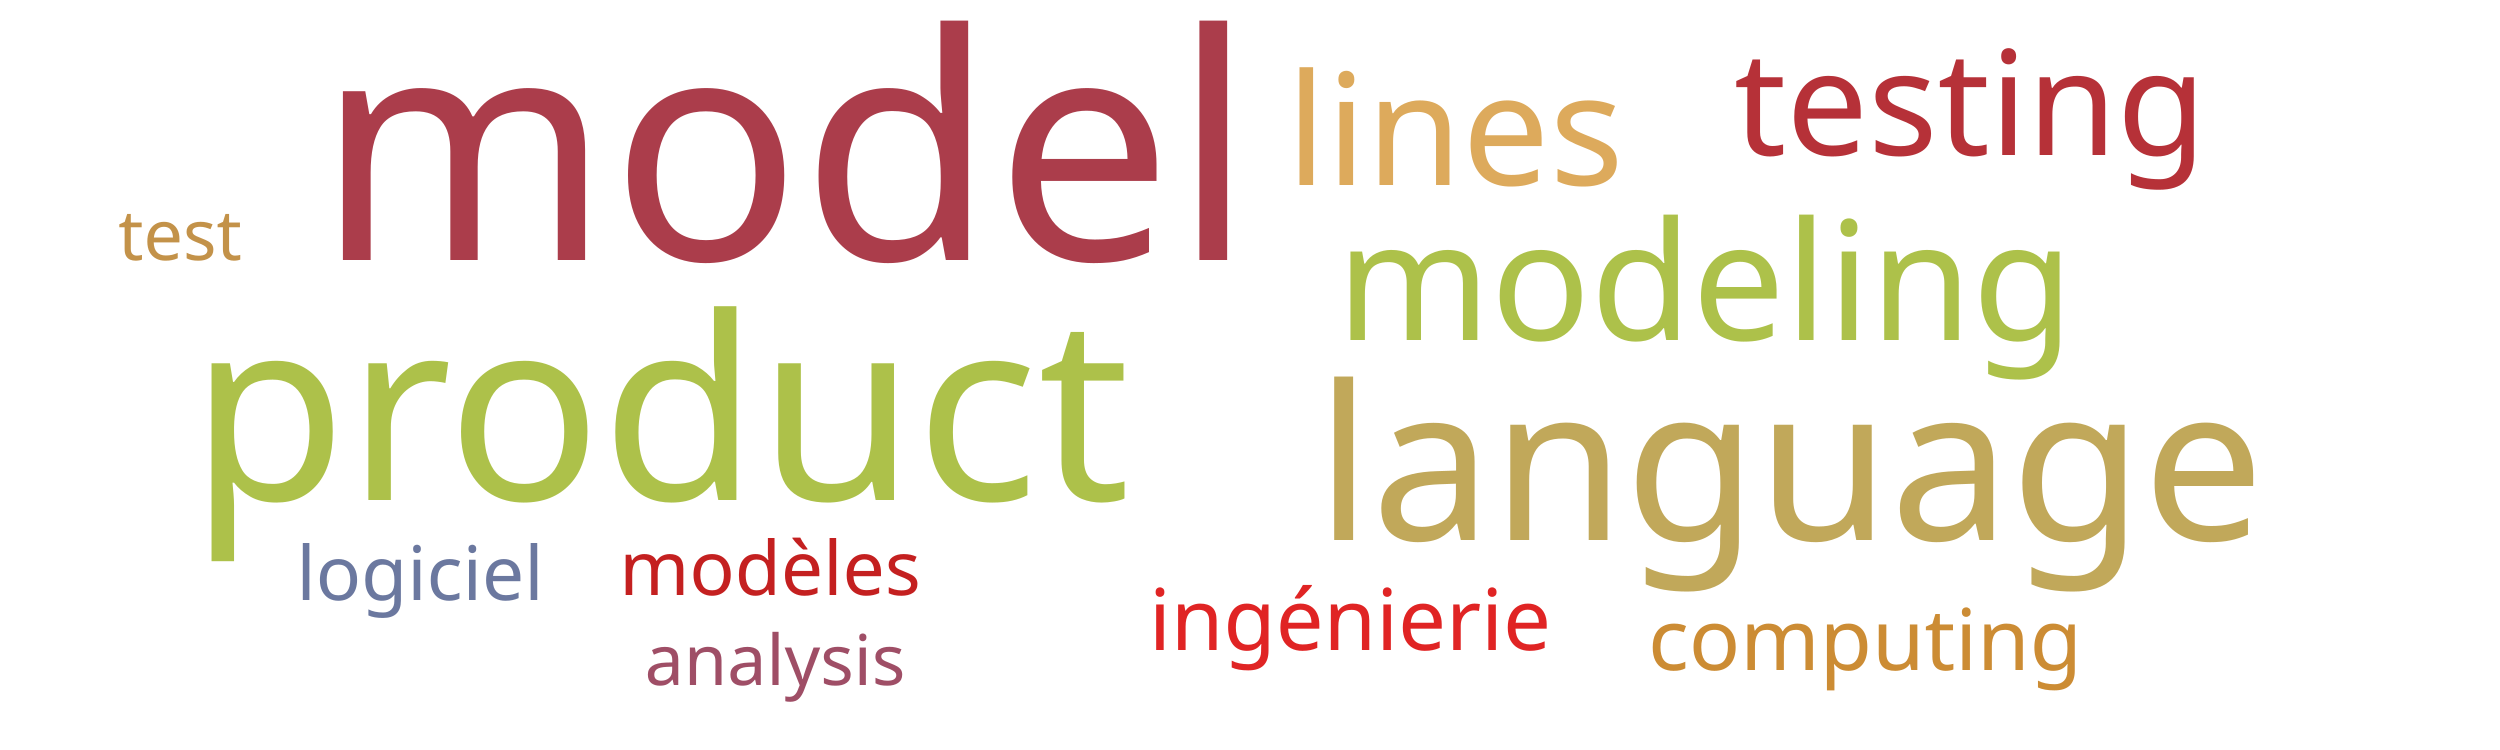
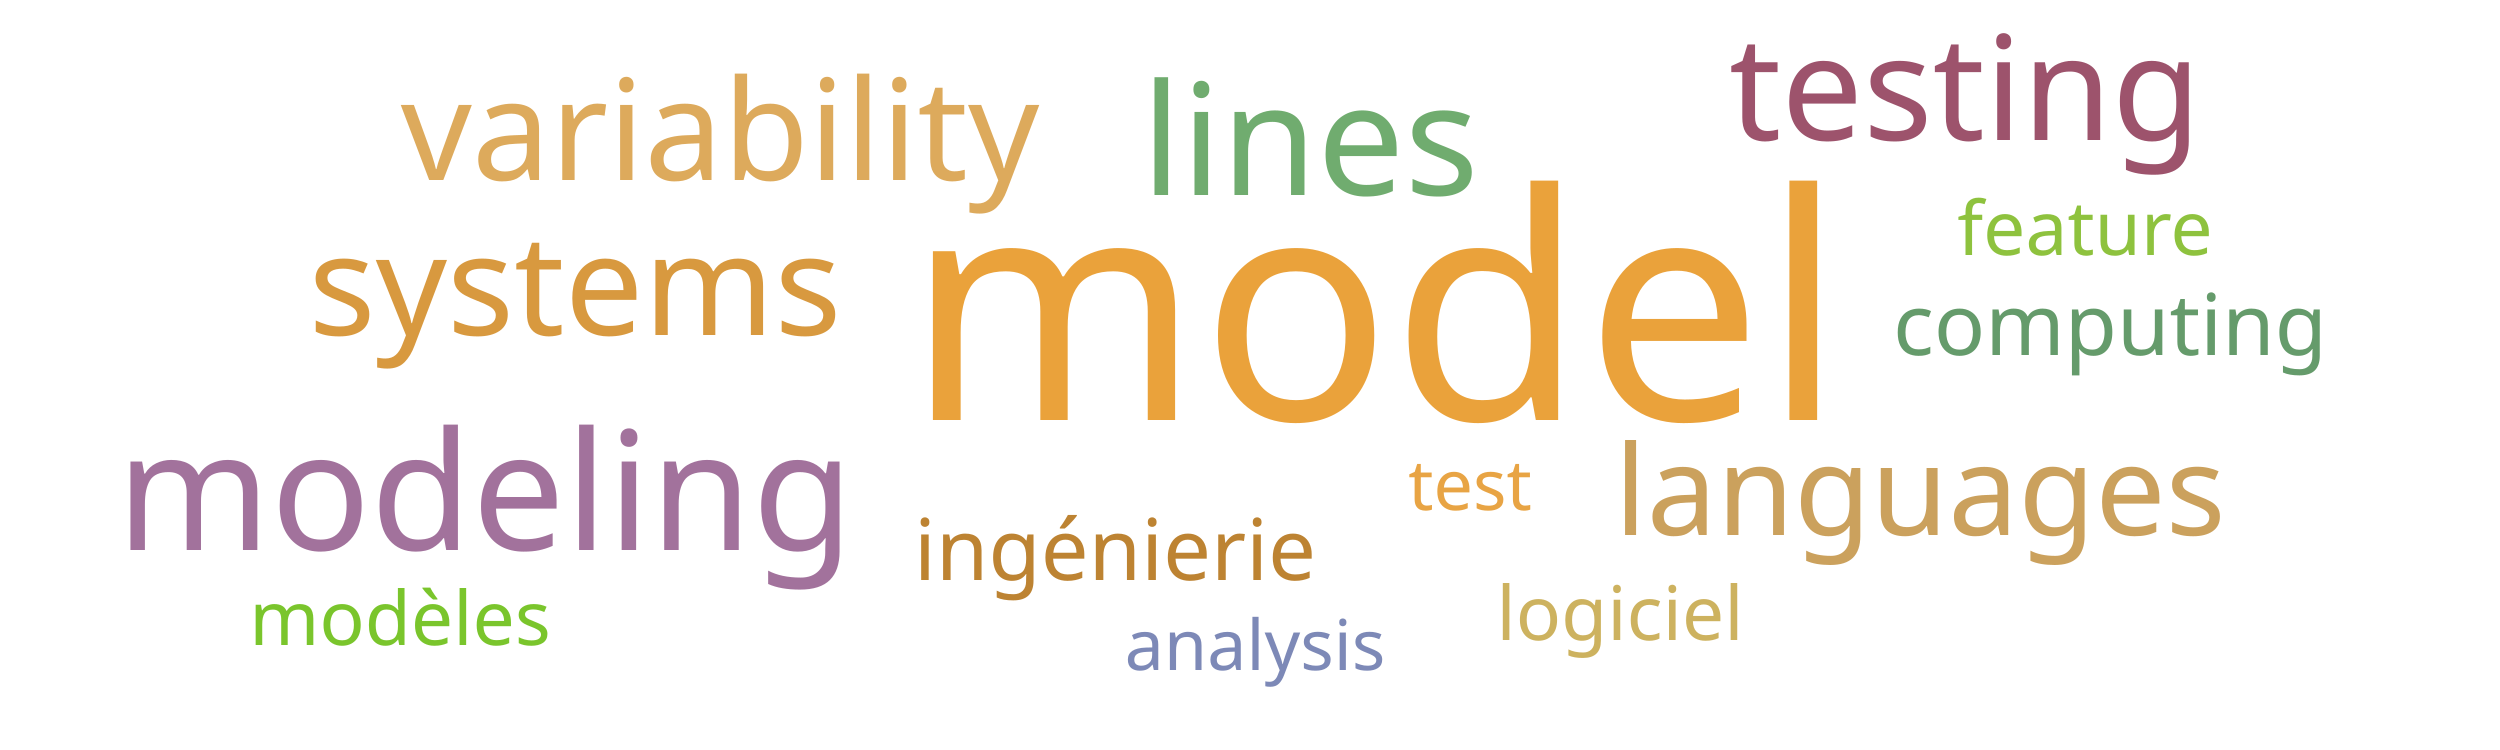
<svg xmlns="http://www.w3.org/2000/svg" width="500" height="150">
  <g transform="translate(250, 75)">
-     <text text-anchor="middle" style="font-family: Impact; font-size: 63px; fill: #ab3d4b" transform="translate(-93,-23)rotate(0)">model</text>
-     <text text-anchor="middle" style="font-family: Impact; font-size: 51px; fill: #adc14a" transform="translate(-118,25)rotate(0)">product</text>
-     <text text-anchor="middle" style="font-family: Impact; font-size: 43px; fill: #c1a85a" transform="translate(108,33)rotate(0)">language</text>
-     <text text-anchor="middle" style="font-family: Impact; font-size: 33px; fill: #adc14a" transform="translate(91,-7)rotate(0)">modeling</text>
-     <text text-anchor="middle" style="font-family: Impact; font-size: 31px; fill: #ddaa5c" transform="translate(41,-38)rotate(0)">lines</text>
-     <text text-anchor="middle" style="font-family: Impact; font-size: 29px; fill: #b63138" transform="translate(144,-44)rotate(0)">testing</text>
-     <text text-anchor="middle" style="font-family: Impact; font-size: 17px; fill: #e02424" transform="translate(20,55)rotate(0)">ingénierie</text>
-     <text text-anchor="middle" style="font-family: Impact; font-size: 17px; fill: #cc8c34" transform="translate(123,59)rotate(0)">computing</text>
-     <text text-anchor="middle" style="font-family: Impact; font-size: 15px; fill: #c42020" transform="translate(-96,44)rotate(0)">modèles</text>
-     <text text-anchor="middle" style="font-family: Impact; font-size: 15px; fill: #6b789f" transform="translate(-166,45)rotate(0)">logiciel</text>
-     <text text-anchor="middle" style="font-family: Impact; font-size: 14px; fill: #9f4e66" transform="translate(-95,62)rotate(0)">analysis</text>
-     <text text-anchor="middle" style="font-family: Impact; font-size: 14px; fill: #c39249" transform="translate(-214,-23)rotate(0)">test</text>
+     <text text-anchor="middle" style="font-family: Impact; font-size: 63px; fill: #eaa23b" transform="translate(25,9)rotate(0)">model</text>
+     <text text-anchor="middle" style="font-family: Impact; font-size: 33px; fill: #a2729c" transform="translate(-153,35)rotate(0)">modeling</text>
+     <text text-anchor="middle" style="font-family: Impact; font-size: 31px; fill: #70ac6f" transform="translate(12,-36)rotate(0)">lines</text>
+     <text text-anchor="middle" style="font-family: Impact; font-size: 29px; fill: #9d536c" transform="translate(143,-47)rotate(0)">testing</text>
+     <text text-anchor="middle" style="font-family: Impact; font-size: 28px; fill: #ddaa5c" transform="translate(-106,-39)rotate(0)">variability</text>
+     <text text-anchor="middle" style="font-family: Impact; font-size: 28px; fill: #d8993f" transform="translate(-135,-8)rotate(0)">systems</text>
+     <text text-anchor="middle" style="font-family: Impact; font-size: 25px; fill: #cba15d" transform="translate(134,32)rotate(0)">languages</text>
+     <text text-anchor="middle" style="font-family: Impact; font-size: 17px; fill: #bd8332" transform="translate(-27,41)rotate(0)">ingénierie</text>
+     <text text-anchor="middle" style="font-family: Impact; font-size: 17px; fill: #659b6b" transform="translate(172,-4)rotate(0)">computing</text>
+     <text text-anchor="middle" style="font-family: Impact; font-size: 15px; fill: #7ac52c" transform="translate(-170,54)rotate(0)">modèles</text>
+     <text text-anchor="middle" style="font-family: Impact; font-size: 15px; fill: #cdb25f" transform="translate(74,53)rotate(0)">logiciel</text>
+     <text text-anchor="middle" style="font-family: Impact; font-size: 15px; fill: #8ec23e" transform="translate(167,-24)rotate(0)">feature</text>
+     <text text-anchor="middle" style="font-family: Impact; font-size: 14px; fill: #7d89b7" transform="translate(1,59)rotate(0)">analysis</text>
+     <text text-anchor="middle" style="font-family: Impact; font-size: 14px; fill: #e8a444" transform="translate(44,27)rotate(0)">test</text>
  </g>
</svg>
